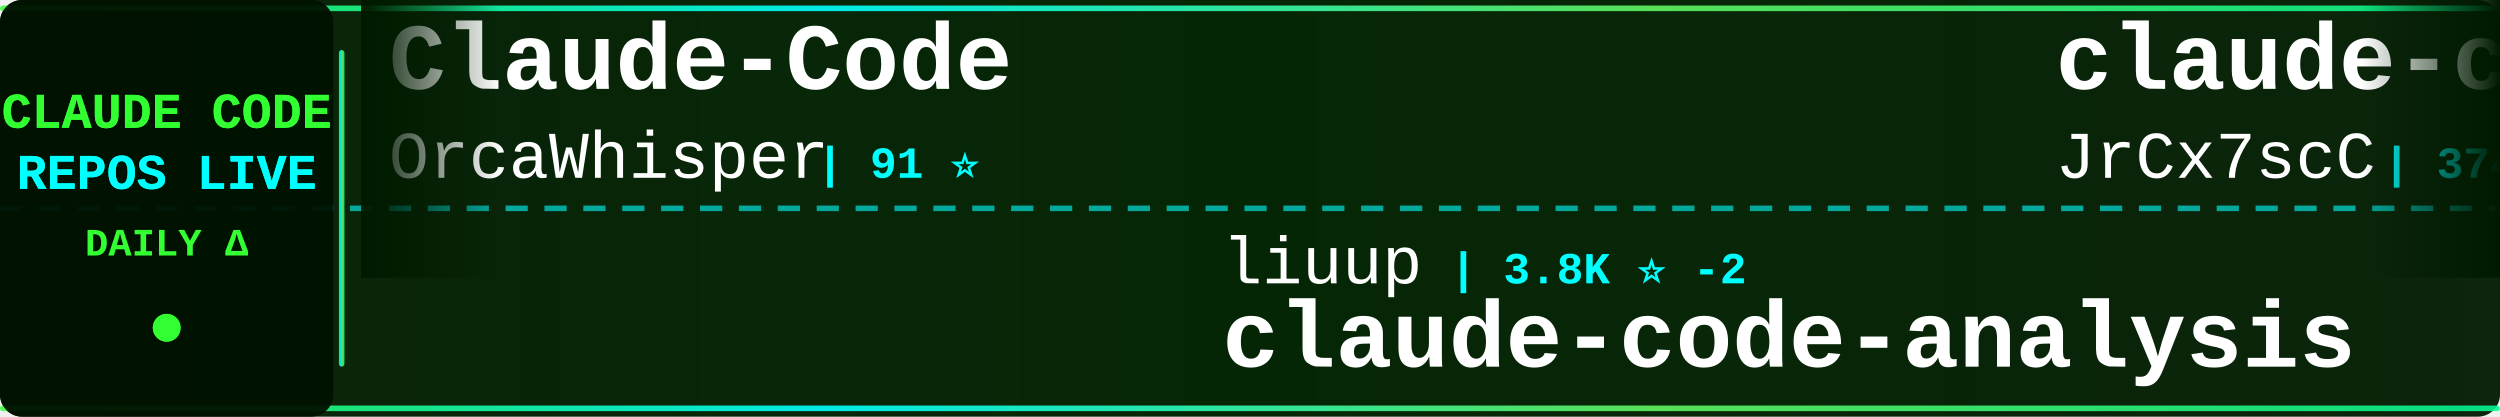
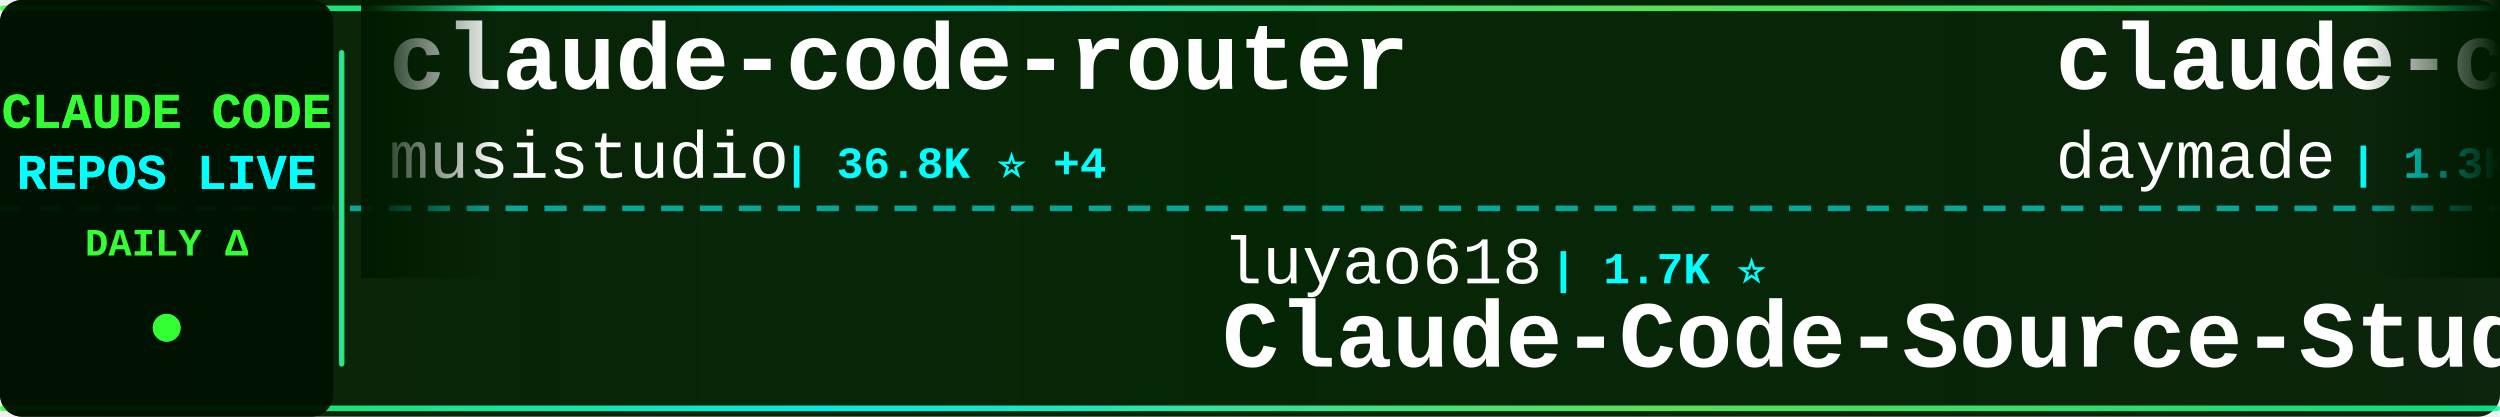
<svg xmlns="http://www.w3.org/2000/svg" width="900" height="150">
  <defs>
    <linearGradient id="tickerBg" x1="0%" y1="0%" x2="100%" y2="0%">
      <stop offset="0%" style="stop-color:#001a00;stop-opacity:0.95" />
      <stop offset="50%" style="stop-color:#002200;stop-opacity:0.98" />
      <stop offset="100%" style="stop-color:#001a00;stop-opacity:0.95" />
    </linearGradient>
    <linearGradient id="borderGrad" x1="0%" y1="0%" x2="100%" y2="0%">
      <stop offset="0%" style="stop-color:#33ff33;stop-opacity:0.85">
        <animate attributeName="stop-opacity" values="0.85;1;0.85" dur="2s" repeatCount="indefinite" />
      </stop>
      <stop offset="33%" style="stop-color:#00ffff;stop-opacity:0.9">
        <animate attributeName="stop-opacity" values="0.9;1;0.9" dur="2.2s" repeatCount="indefinite" />
      </stop>
      <stop offset="66%" style="stop-color:#66ff66;stop-opacity:0.85">
        <animate attributeName="stop-opacity" values="0.85;1;0.85" dur="1.8s" repeatCount="indefinite" />
      </stop>
      <stop offset="100%" style="stop-color:#00ff99;stop-opacity:0.85">
        <animate attributeName="stop-opacity" values="0.85;1;0.85" dur="2s" repeatCount="indefinite" />
      </stop>
    </linearGradient>
    <filter id="textGlow">
      <feGaussianBlur stdDeviation="0.1" result="coloredBlur" />
      <feMerge>
        <feMergeNode in="coloredBlur" />
        <feMergeNode in="SourceGraphic" />
      </feMerge>
    </filter>
    <filter id="metricGlow">
      <feGaussianBlur stdDeviation="0.2" result="coloredBlur" />
      <feMerge>
        <feMergeNode in="coloredBlur" />
        <feMergeNode in="SourceGraphic" />
      </feMerge>
    </filter>
    <linearGradient id="leftFade" x1="0%" y1="0%" x2="100%" y2="0%">
      <stop offset="0%" style="stop-color:#001a00;stop-opacity:1" />
      <stop offset="100%" style="stop-color:#001a00;stop-opacity:0" />
    </linearGradient>
    <linearGradient id="rightFade" x1="0%" y1="0%" x2="100%" y2="0%">
      <stop offset="0%" style="stop-color:#001a00;stop-opacity:0" />
      <stop offset="100%" style="stop-color:#001a00;stop-opacity:1" />
    </linearGradient>
  </defs>
  <rect width="900" height="150" fill="url(#tickerBg)" rx="8" />
  <rect x="0" y="2" width="900" height="2" fill="url(#borderGrad)" rx="1" />
  <rect x="0" y="146" width="900" height="2" fill="url(#borderGrad)" rx="1" />
  <line x1="0" y1="75" x2="900" y2="75" stroke="#00ffff" stroke-width="2" stroke-dasharray="8 6" opacity="0.6" />
  <rect x="0" y="0" width="120" height="150" fill="#001100" opacity="0.95" rx="8" />
  <text x="60" y="46" font-family="'Courier New', monospace" font-size="18" font-weight="bold" fill="#33ff33" text-anchor="middle" filter="url(#textGlow)">
    CLAUDE CODE
  </text>
  <text x="60" y="68" font-family="'Courier New', monospace" font-size="18" font-weight="bold" fill="#00ffff" text-anchor="middle" filter="url(#textGlow)">
    REPOS LIVE
  </text>
  <text x="60" y="92" font-family="'Courier New', monospace" font-size="14" font-weight="bold" fill="#33ff33" text-anchor="middle">
    DAILY Δ
  </text>
  <circle cx="60" cy="118" r="5" fill="#33ff33" filter="url(#metricGlow)">
    <animate attributeName="r" values="4;6;4" dur="1.5s" repeatCount="indefinite" />
    <animate attributeName="opacity" values="0.6;1;0.6" dur="1.5s" repeatCount="indefinite" />
  </circle>
  <rect x="122" y="18" width="2" height="114" fill="url(#borderGrad)" rx="1" />
  <clipPath id="tickerClip">
    <rect x="130" y="0" width="770" height="150" />
  </clipPath>
  <g clip-path="url(#tickerClip)">
    <g id="tickerItems">
      <animateTransform attributeName="transform" attributeType="XML" type="translate" from="0 0" to="-3000 0" dur="54s" repeatCount="indefinite" />
      <g transform="translate(0, 0)">
-         <text x="140" y="32" font-family="'Courier New', monospace" font-size="34" font-weight="bold" fill="#ffffff">Claude-Code</text>
-         <text x="140" y="64" font-family="'Courier New', monospace" font-size="24" font-weight="normal" fill="#ffffff" opacity="1.0">OrcaWhisper</text>
-         <text x="294" y="64" font-family="'Courier New', monospace" font-size="16" font-weight="bold" fill="#00ffff"> | 91 ⭐</text>
+         <text x="140" y="32" font-family="'Courier New', monospace" font-size="34" font-weight="bold" fill="#ffffff">claude-code-router</text>
+         <text x="140" y="64" font-family="'Courier New', monospace" font-size="24" font-weight="normal" fill="#ffffff" opacity="1.0">musistudio</text>
+         <text x="282" y="64" font-family="'Courier New', monospace" font-size="16" font-weight="bold" fill="#00ffff"> | 36.8K ⭐ +4</text>
      </g>
      <g transform="translate(300, 0)">
-         <text x="140" y="102" font-family="'Courier New', monospace" font-size="24" font-weight="normal" fill="#ffffff" opacity="1.0">liuup</text>
-         <text x="222" y="102" font-family="'Courier New', monospace" font-size="16" font-weight="bold" fill="#00ffff"> | 3.8K ⭐ -2</text>
-         <text x="140" y="132" font-family="'Courier New', monospace" font-size="34" font-weight="bold" fill="#ffffff">claude-code-analysis</text>
+         <text x="140" y="102" font-family="'Courier New', monospace" font-size="24" font-weight="normal" fill="#ffffff" opacity="1.0">luyao618</text>
+         <text x="258" y="102" font-family="'Courier New', monospace" font-size="16" font-weight="bold" fill="#00ffff"> | 1.7K ⭐</text>
+         <text x="140" y="132" font-family="'Courier New', monospace" font-size="34" font-weight="bold" fill="#ffffff">Claude-Code-Source-Study</text>
      </g>
      <g transform="translate(600, 0)">
-         <text x="140" y="32" font-family="'Courier New', monospace" font-size="34" font-weight="bold" fill="#ffffff">claude-code-source</text>
-         <text x="140" y="64" font-family="'Courier New', monospace" font-size="24" font-weight="normal" fill="#ffffff" opacity="1.0">JrCx7scC</text>
-         <text x="258" y="64" font-family="'Courier New', monospace" font-size="16" font-weight="bold" fill="#00ffff"> | 374 ⭐</text>
+         <text x="140" y="32" font-family="'Courier New', monospace" font-size="34" font-weight="bold" fill="#ffffff">claude-code-skills</text>
+         <text x="140" y="64" font-family="'Courier New', monospace" font-size="24" font-weight="normal" fill="#ffffff" opacity="1.0">daymade</text>
+         <text x="246" y="64" font-family="'Courier New', monospace" font-size="16" font-weight="bold" fill="#00ffff"> | 1.3K ⭐</text>
      </g>
      <g transform="translate(900, 0)">
-         <text x="140" y="102" font-family="'Courier New', monospace" font-size="24" font-weight="normal" fill="#ffffff" opacity="1.0">Yeachan-Heo</text>
-         <text x="294" y="102" font-family="'Courier New', monospace" font-size="16" font-weight="bold" fill="#00ffff"> | 38.8K ⭐ +1</text>
-         <text x="140" y="132" font-family="'Courier New', monospace" font-size="34" font-weight="bold" fill="#ffffff">oh-my-claudecode</text>
+         <text x="140" y="102" font-family="'Courier New', monospace" font-size="24" font-weight="normal" fill="#ffffff" opacity="1.0">zebbern</text>
+         <text x="246" y="102" font-family="'Courier New', monospace" font-size="16" font-weight="bold" fill="#00ffff"> | 4.6K ⭐ +2</text>
+         <text x="140" y="132" font-family="'Courier New', monospace" font-size="34" font-weight="bold" fill="#ffffff">claude-code-guide</text>
      </g>
      <g transform="translate(1200, 0)">
-         <text x="140" y="32" font-family="'Courier New', monospace" font-size="34" font-weight="bold" fill="#ffffff">claude-code-guide</text>
-         <text x="140" y="64" font-family="'Courier New', monospace" font-size="24" font-weight="normal" fill="#ffffff" opacity="1.0">zebbern</text>
-         <text x="246" y="64" font-family="'Courier New', monospace" font-size="16" font-weight="bold" fill="#00ffff"> | 4.6K ⭐</text>
+         <text x="140" y="32" font-family="'Courier New', monospace" font-size="34" font-weight="bold" fill="#ffffff">claude-code-prompts</text>
+         <text x="140" y="64" font-family="'Courier New', monospace" font-size="24" font-weight="normal" fill="#ffffff" opacity="1.0">repowise-dev</text>
+         <text x="306" y="64" font-family="'Courier New', monospace" font-size="16" font-weight="bold" fill="#00ffff"> | 1.2K ⭐ +1</text>
      </g>
      <g transform="translate(1500, 0)">
-         <text x="140" y="102" font-family="'Courier New', monospace" font-size="24" font-weight="normal" fill="#ffffff" opacity="1.0">Yuyz0112</text>
-         <text x="258" y="102" font-family="'Courier New', monospace" font-size="16" font-weight="bold" fill="#00ffff"> | 2.4K ⭐</text>
-         <text x="140" y="132" font-family="'Courier New', monospace" font-size="34" font-weight="bold" fill="#ffffff">claude-code-reverse</text>
+         <text x="140" y="102" font-family="'Courier New', monospace" font-size="24" font-weight="normal" fill="#ffffff" opacity="1.0">hangsman</text>
+         <text x="258" y="102" font-family="'Courier New', monospace" font-size="16" font-weight="bold" fill="#00ffff"> | 790 ⭐</text>
+         <text x="140" y="132" font-family="'Courier New', monospace" font-size="34" font-weight="bold" fill="#ffffff">claude-code-source</text>
      </g>
      <g transform="translate(1800, 0)">
-         <text x="140" y="32" font-family="'Courier New', monospace" font-size="34" font-weight="bold" fill="#ffffff">claude-code-harness</text>
-         <text x="140" y="64" font-family="'Courier New', monospace" font-size="24" font-weight="normal" fill="#ffffff" opacity="1.0">Chachamaru127</text>
-         <text x="318" y="64" font-family="'Courier New', monospace" font-size="16" font-weight="bold" fill="#00ffff"> | 3.1K ⭐</text>
+         <text x="140" y="32" font-family="'Courier New', monospace" font-size="34" font-weight="bold" fill="#ffffff">arcads-claude-code</text>
+         <text x="140" y="64" font-family="'Courier New', monospace" font-size="24" font-weight="normal" fill="#ffffff" opacity="1.0">krusemediallc</text>
+         <text x="318" y="64" font-family="'Courier New', monospace" font-size="16" font-weight="bold" fill="#00ffff"> | 1.4K ⭐ +3</text>
      </g>
      <g transform="translate(2100, 0)">
-         <text x="140" y="102" font-family="'Courier New', monospace" font-size="24" font-weight="normal" fill="#ffffff" opacity="1.0">daymade</text>
-         <text x="246" y="102" font-family="'Courier New', monospace" font-size="16" font-weight="bold" fill="#00ffff"> | 1.3K ⭐ +1</text>
-         <text x="140" y="132" font-family="'Courier New', monospace" font-size="34" font-weight="bold" fill="#ffffff">claude-code-skills</text>
+         <text x="140" y="102" font-family="'Courier New', monospace" font-size="24" font-weight="normal" fill="#ffffff" opacity="1.0">Chachamaru127</text>
+         <text x="318" y="102" font-family="'Courier New', monospace" font-size="16" font-weight="bold" fill="#00ffff"> | 3.1K ⭐ +2</text>
+         <text x="140" y="132" font-family="'Courier New', monospace" font-size="34" font-weight="bold" fill="#ffffff">claude-code-harness</text>
      </g>
      <g transform="translate(2400, 0)">
-         <text x="140" y="32" font-family="'Courier New', monospace" font-size="34" font-weight="bold" fill="#ffffff">awesome-claude-code-plug...</text>
-         <text x="140" y="64" font-family="'Courier New', monospace" font-size="24" font-weight="normal" fill="#ffffff" opacity="1.0">ccplugins</text>
-         <text x="270" y="64" font-family="'Courier New', monospace" font-size="16" font-weight="bold" fill="#00ffff"> | 922 ⭐</text>
+         <text x="140" y="32" font-family="'Courier New', monospace" font-size="34" font-weight="bold" fill="#ffffff">claude-code-action</text>
+         <text x="140" y="64" font-family="'Courier New', monospace" font-size="24" font-weight="normal" fill="#ffffff" opacity="1.0">anthropics</text>
+         <text x="282" y="64" font-family="'Courier New', monospace" font-size="16" font-weight="bold" fill="#00ffff"> | 8.7K ⭐ +1</text>
      </g>
      <g transform="translate(2700, 0)">
-         <text x="140" y="102" font-family="'Courier New', monospace" font-size="24" font-weight="normal" fill="#ffffff" opacity="1.0">disler</text>
-         <text x="234" y="102" font-family="'Courier New', monospace" font-size="16" font-weight="bold" fill="#00ffff"> | 1.6K ⭐</text>
-         <text x="140" y="132" font-family="'Courier New', monospace" font-size="34" font-weight="bold" fill="#ffffff">pi-vs-claude-code</text>
+         <text x="140" y="102" font-family="'Courier New', monospace" font-size="24" font-weight="normal" fill="#ffffff" opacity="1.0">fazxes</text>
+         <text x="234" y="102" font-family="'Courier New', monospace" font-size="16" font-weight="bold" fill="#00ffff"> | 232 ⭐ +1</text>
+         <text x="140" y="132" font-family="'Courier New', monospace" font-size="34" font-weight="bold" fill="#ffffff">Claude-code</text>
      </g>
      <g transform="translate(3000, 0)">
-         <text x="140" y="32" font-family="'Courier New', monospace" font-size="34" font-weight="bold" fill="#ffffff">Claude-Code</text>
-         <text x="140" y="64" font-family="'Courier New', monospace" font-size="24" font-weight="normal" fill="#ffffff" opacity="1.0">OrcaWhisper</text>
-         <text x="294" y="64" font-family="'Courier New', monospace" font-size="16" font-weight="bold" fill="#00ffff"> | 91 ⭐</text>
+         <text x="140" y="32" font-family="'Courier New', monospace" font-size="34" font-weight="bold" fill="#ffffff">claude-code-router</text>
+         <text x="140" y="64" font-family="'Courier New', monospace" font-size="24" font-weight="normal" fill="#ffffff" opacity="1.0">musistudio</text>
+         <text x="282" y="64" font-family="'Courier New', monospace" font-size="16" font-weight="bold" fill="#00ffff"> | 36.8K ⭐ +4</text>
      </g>
      <g transform="translate(3300, 0)">
-         <text x="140" y="102" font-family="'Courier New', monospace" font-size="24" font-weight="normal" fill="#ffffff" opacity="1.0">liuup</text>
-         <text x="222" y="102" font-family="'Courier New', monospace" font-size="16" font-weight="bold" fill="#00ffff"> | 3.8K ⭐ -2</text>
-         <text x="140" y="132" font-family="'Courier New', monospace" font-size="34" font-weight="bold" fill="#ffffff">claude-code-analysis</text>
+         <text x="140" y="102" font-family="'Courier New', monospace" font-size="24" font-weight="normal" fill="#ffffff" opacity="1.0">luyao618</text>
+         <text x="258" y="102" font-family="'Courier New', monospace" font-size="16" font-weight="bold" fill="#00ffff"> | 1.7K ⭐</text>
+         <text x="140" y="132" font-family="'Courier New', monospace" font-size="34" font-weight="bold" fill="#ffffff">Claude-Code-Source-Study</text>
      </g>
      <g transform="translate(3600, 0)">
-         <text x="140" y="32" font-family="'Courier New', monospace" font-size="34" font-weight="bold" fill="#ffffff">claude-code-source</text>
-         <text x="140" y="64" font-family="'Courier New', monospace" font-size="24" font-weight="normal" fill="#ffffff" opacity="1.0">JrCx7scC</text>
-         <text x="258" y="64" font-family="'Courier New', monospace" font-size="16" font-weight="bold" fill="#00ffff"> | 374 ⭐</text>
+         <text x="140" y="32" font-family="'Courier New', monospace" font-size="34" font-weight="bold" fill="#ffffff">claude-code-skills</text>
+         <text x="140" y="64" font-family="'Courier New', monospace" font-size="24" font-weight="normal" fill="#ffffff" opacity="1.0">daymade</text>
+         <text x="246" y="64" font-family="'Courier New', monospace" font-size="16" font-weight="bold" fill="#00ffff"> | 1.3K ⭐</text>
      </g>
      <g transform="translate(3900, 0)">
-         <text x="140" y="102" font-family="'Courier New', monospace" font-size="24" font-weight="normal" fill="#ffffff" opacity="1.0">Yeachan-Heo</text>
-         <text x="294" y="102" font-family="'Courier New', monospace" font-size="16" font-weight="bold" fill="#00ffff"> | 38.8K ⭐ +1</text>
-         <text x="140" y="132" font-family="'Courier New', monospace" font-size="34" font-weight="bold" fill="#ffffff">oh-my-claudecode</text>
+         <text x="140" y="102" font-family="'Courier New', monospace" font-size="24" font-weight="normal" fill="#ffffff" opacity="1.0">zebbern</text>
+         <text x="246" y="102" font-family="'Courier New', monospace" font-size="16" font-weight="bold" fill="#00ffff"> | 4.6K ⭐ +2</text>
+         <text x="140" y="132" font-family="'Courier New', monospace" font-size="34" font-weight="bold" fill="#ffffff">claude-code-guide</text>
      </g>
    </g>
  </g>
  <rect x="130" y="0" width="50" height="100" fill="url(#leftFade)" />
  <rect x="850" y="0" width="50" height="100" fill="url(#rightFade)" />
</svg>
